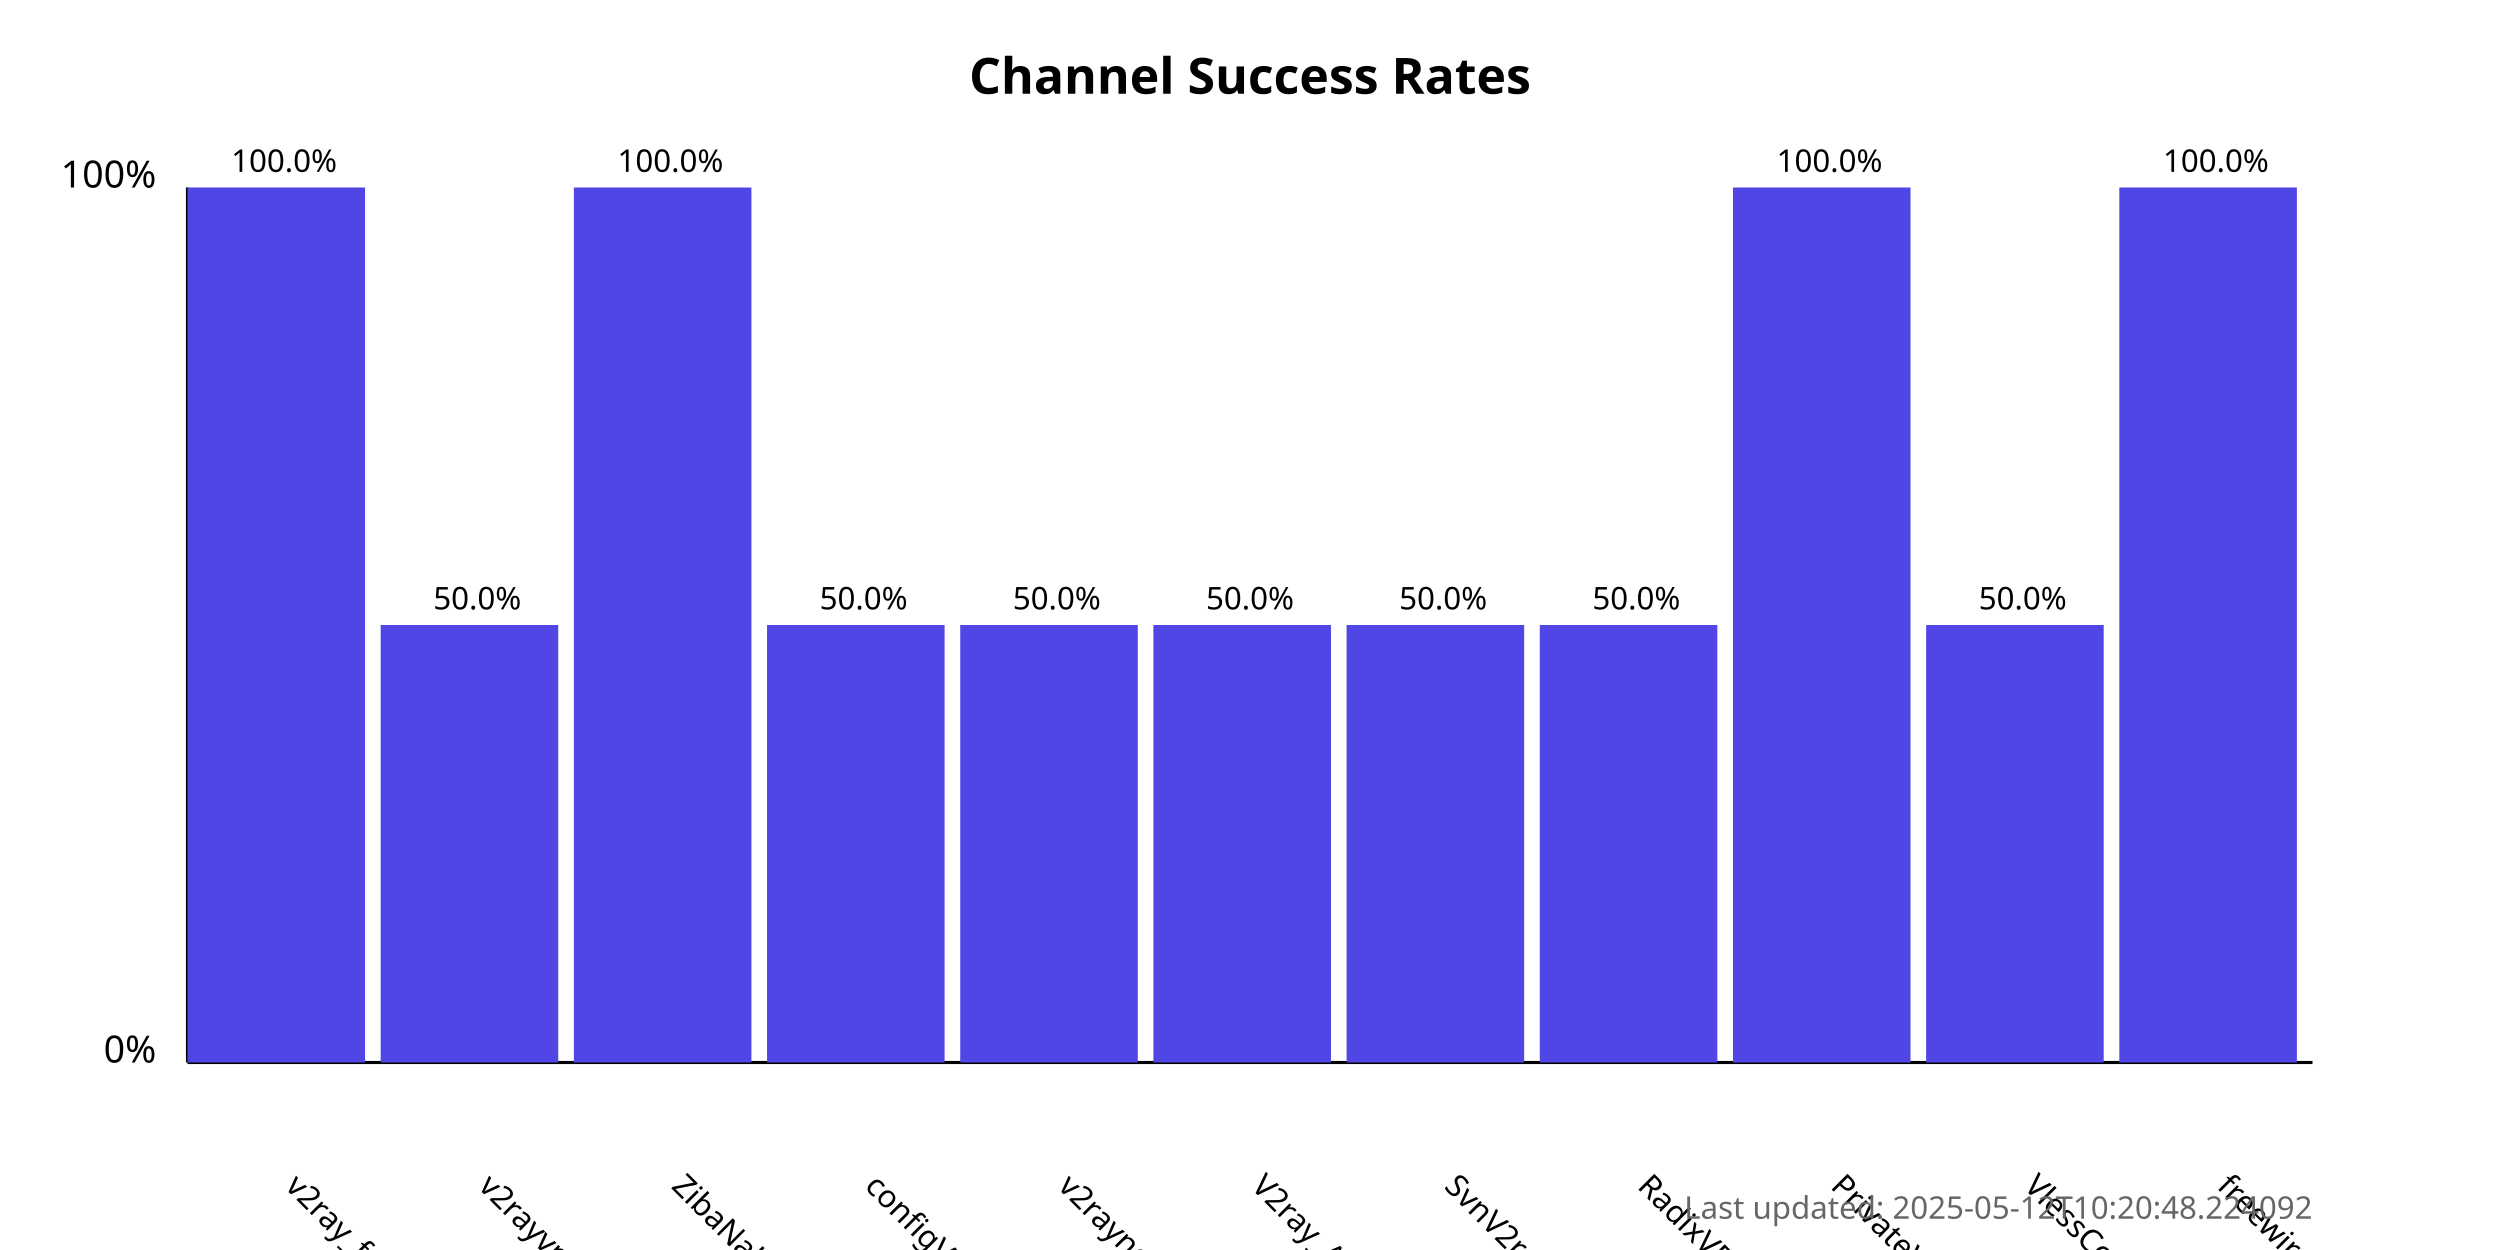
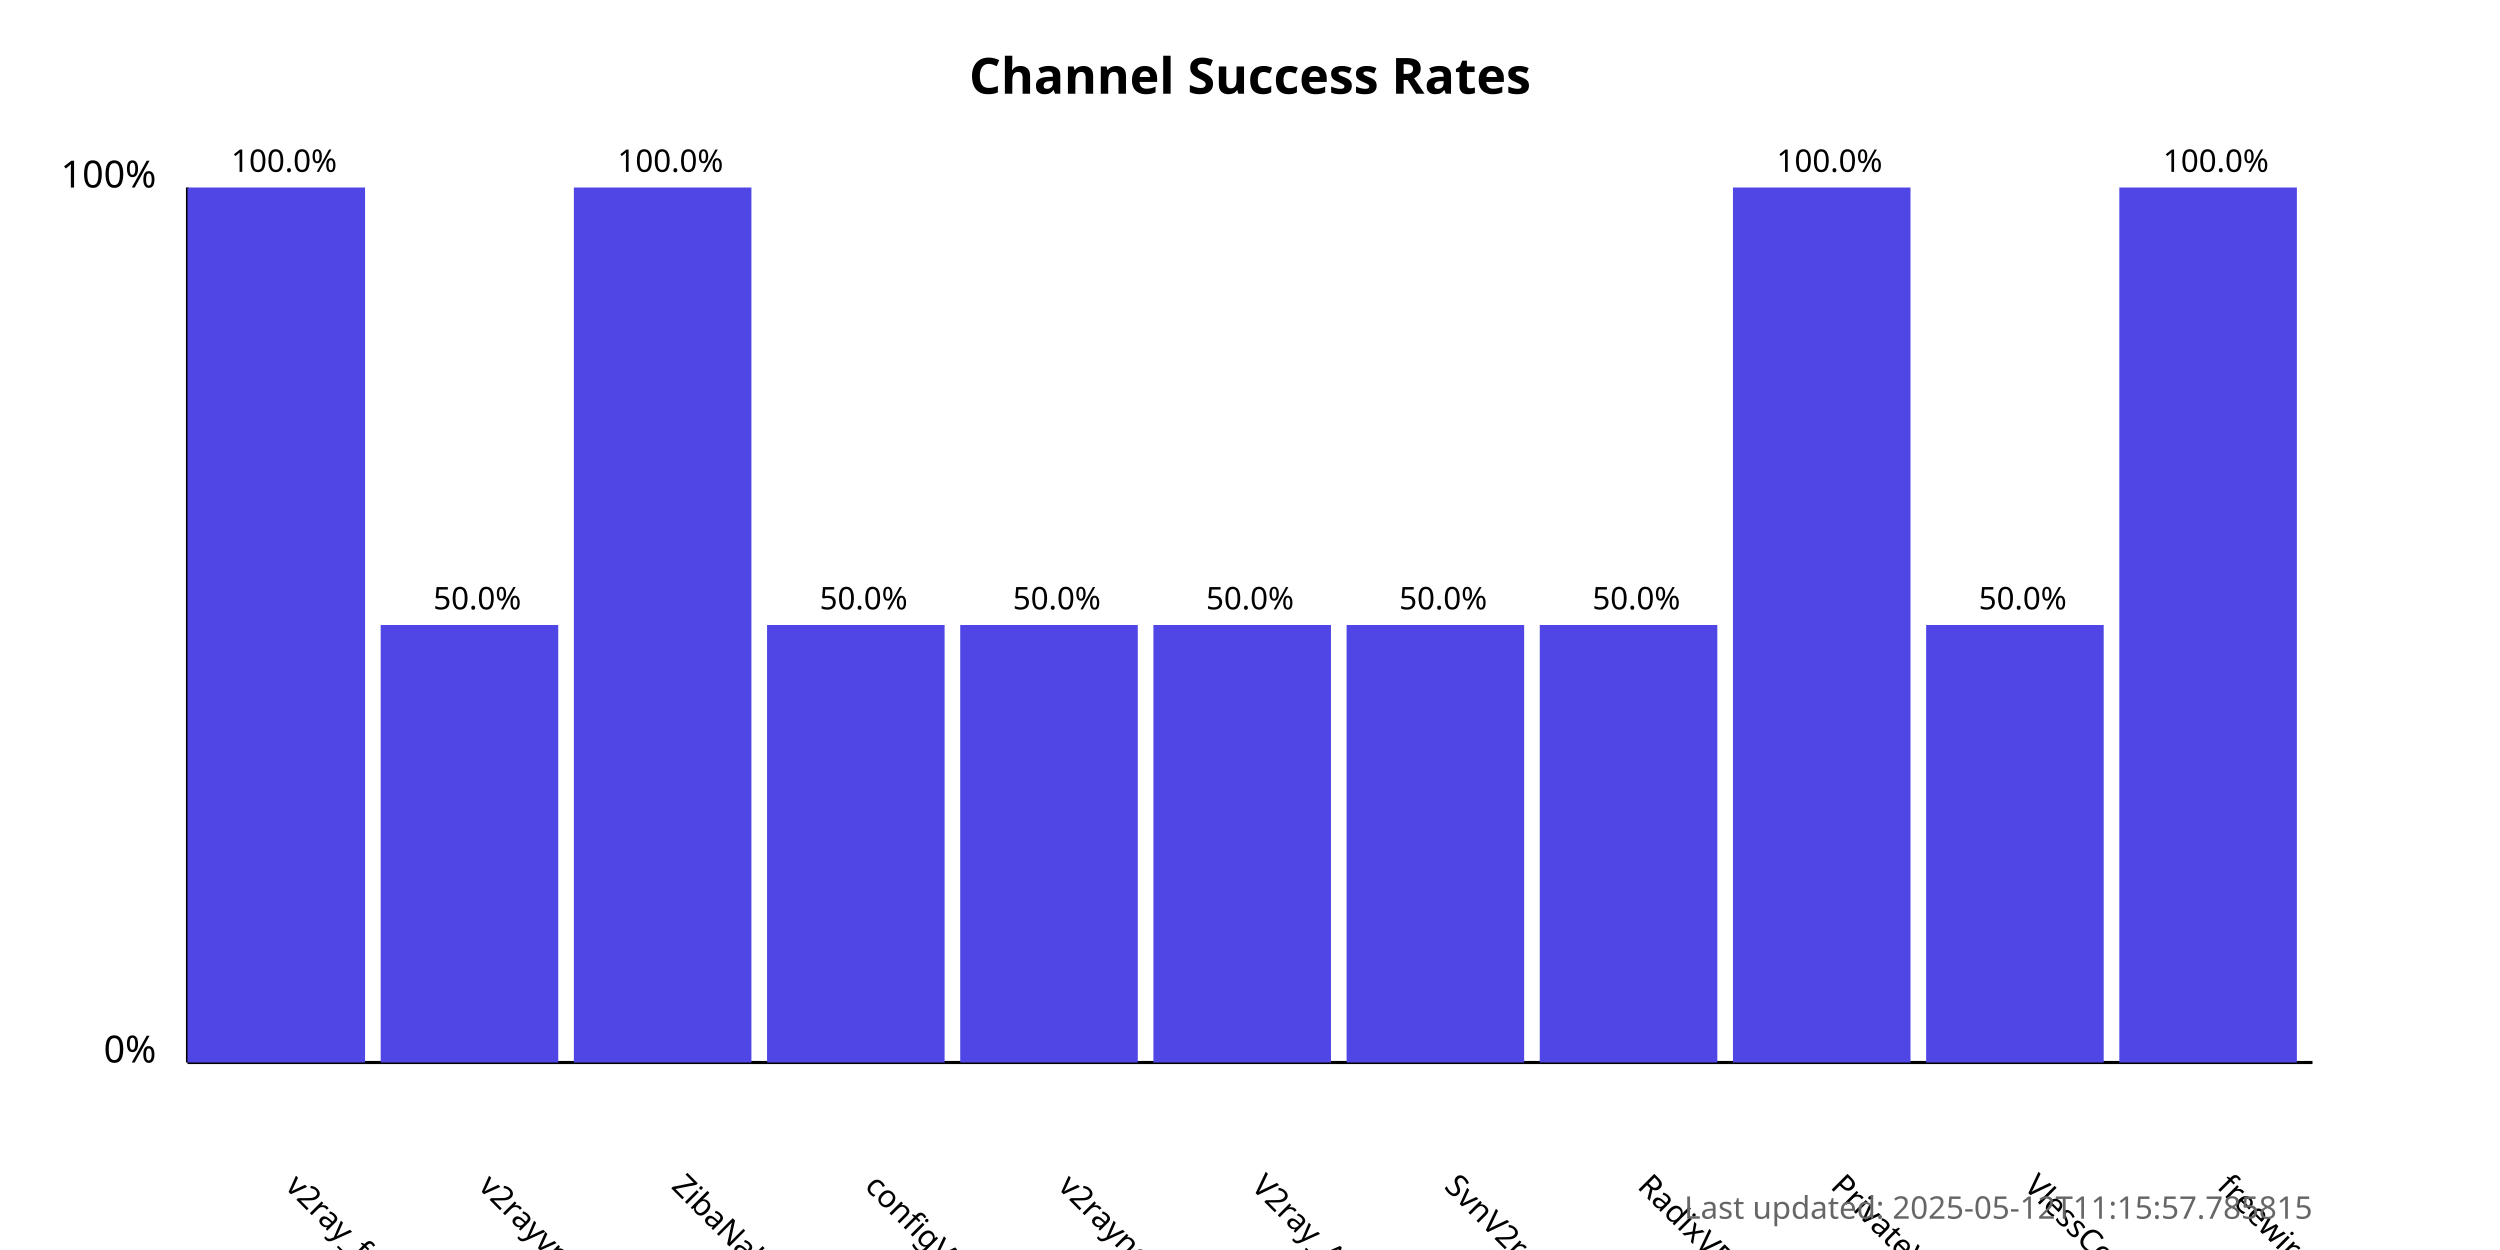
<svg xmlns="http://www.w3.org/2000/svg" width="800" height="400">
  <style>
            .chart-title { font: bold 16px sans-serif; }
            .axis-label { font: 12px sans-serif; }
            .tick-label { font: 10px sans-serif; }
            .bar { fill: #4f46e5; }
            .bar:hover { fill: #6366f1; }
            .timestamp { font: 10px sans-serif; fill: #666; }
        </style>
  <text x="400.0" y="30" text-anchor="middle" class="chart-title">
            Channel Success Rates
        </text>
  <line x1="60" y1="340" x2="60" y2="60" stroke="black" stroke-width="1" />
  <line x1="60" y1="340" x2="740" y2="340" stroke="black" stroke-width="1" />
  <text x="50" y="340" text-anchor="end" class="axis-label">0%</text>
  <text x="50" y="60" text-anchor="end" class="axis-label">100%</text>
  <g>
    <rect x="60" y="60.0" width="56.818" height="280.0" class="bar" />
    <text x="90.909" y="380" transform="rotate(45, 90.90909, 380)" text-anchor="start" class="tick-label">
                v2ray_free_conf
            </text>
    <text x="90.909" y="55.0" text-anchor="middle" class="tick-label">
                100.0%
            </text>
  </g>
  <g>
    <rect x="121.818" y="200.0" width="56.818" height="140.0" class="bar" />
    <text x="152.727" y="380" transform="rotate(45, 152.7273, 380)" text-anchor="start" class="tick-label">
                v2rayvpno
            </text>
    <text x="152.727" y="195.0" text-anchor="middle" class="tick-label">
                50.0%
            </text>
  </g>
  <g>
    <rect x="183.636" y="60.0" width="56.818" height="280.0" class="bar" />
    <text x="214.545" y="380" transform="rotate(45, 214.5455, 380)" text-anchor="start" class="tick-label">
                ZibaNabz
            </text>
    <text x="214.545" y="55.0" text-anchor="middle" class="tick-label">
                100.0%
            </text>
  </g>
  <g>
    <rect x="245.455" y="200.0" width="56.818" height="140.0" class="bar" />
    <text x="276.364" y="380" transform="rotate(45, 276.3636, 380)" text-anchor="start" class="tick-label">
                configV2rayForFree
            </text>
    <text x="276.364" y="195.0" text-anchor="middle" class="tick-label">
                50.0%
            </text>
  </g>
  <g>
    <rect x="307.273" y="200.0" width="56.818" height="140.0" class="bar" />
    <text x="338.182" y="380" transform="rotate(45, 338.1818, 380)" text-anchor="start" class="tick-label">
                v2rayngvpn
            </text>
    <text x="338.182" y="195.0" text-anchor="middle" class="tick-label">
                50.0%
            </text>
  </g>
  <g>
    <rect x="369.091" y="200.0" width="56.818" height="140.0" class="bar" />
    <text x="400.0" y="380" transform="rotate(45, 400.0, 380)" text-anchor="start" class="tick-label">
                V2ray_Alpha
            </text>
    <text x="400.0" y="195.0" text-anchor="middle" class="tick-label">
                50.0%
            </text>
  </g>
  <g>
    <rect x="430.909" y="200.0" width="56.818" height="140.0" class="bar" />
    <text x="461.818" y="380" transform="rotate(45, 461.8182, 380)" text-anchor="start" class="tick-label">
                SvnV2ray
            </text>
    <text x="461.818" y="195.0" text-anchor="middle" class="tick-label">
                50.0%
            </text>
  </g>
  <g>
    <rect x="492.727" y="200.0" width="56.818" height="140.0" class="bar" />
    <text x="523.636" y="380" transform="rotate(45, 523.6364, 380)" text-anchor="start" class="tick-label">
                RadixVPN
            </text>
    <text x="523.636" y="195.0" text-anchor="middle" class="tick-label">
                50.0%
            </text>
  </g>
  <g>
    <rect x="554.545" y="60.0" width="56.818" height="280.0" class="bar" />
    <text x="585.455" y="380" transform="rotate(45, 585.4545, 380)" text-anchor="start" class="tick-label">
                PrivateVPNs
            </text>
    <text x="585.455" y="55.0" text-anchor="middle" class="tick-label">
                100.0%
            </text>
  </g>
  <g>
    <rect x="616.364" y="200.0" width="56.818" height="140.0" class="bar" />
    <text x="647.273" y="380" transform="rotate(45, 647.2727, 380)" text-anchor="start" class="tick-label">
                VlessConfig
            </text>
    <text x="647.273" y="195.0" text-anchor="middle" class="tick-label">
                50.0%
            </text>
  </g>
  <g>
    <rect x="678.182" y="60.0" width="56.818" height="280.0" class="bar" />
    <text x="709.091" y="380" transform="rotate(45, 709.0909, 380)" text-anchor="start" class="tick-label">
                freewireguard
            </text>
    <text x="709.091" y="55.0" text-anchor="middle" class="tick-label">
                100.0%
            </text>
  </g>
  <text x="740" y="390" text-anchor="end" class="timestamp">
-             Last updated: 2025-05-12T10:20:48.224092
+             Last updated: 2025-05-12T11:15:57.785815
        </text>
</svg>
